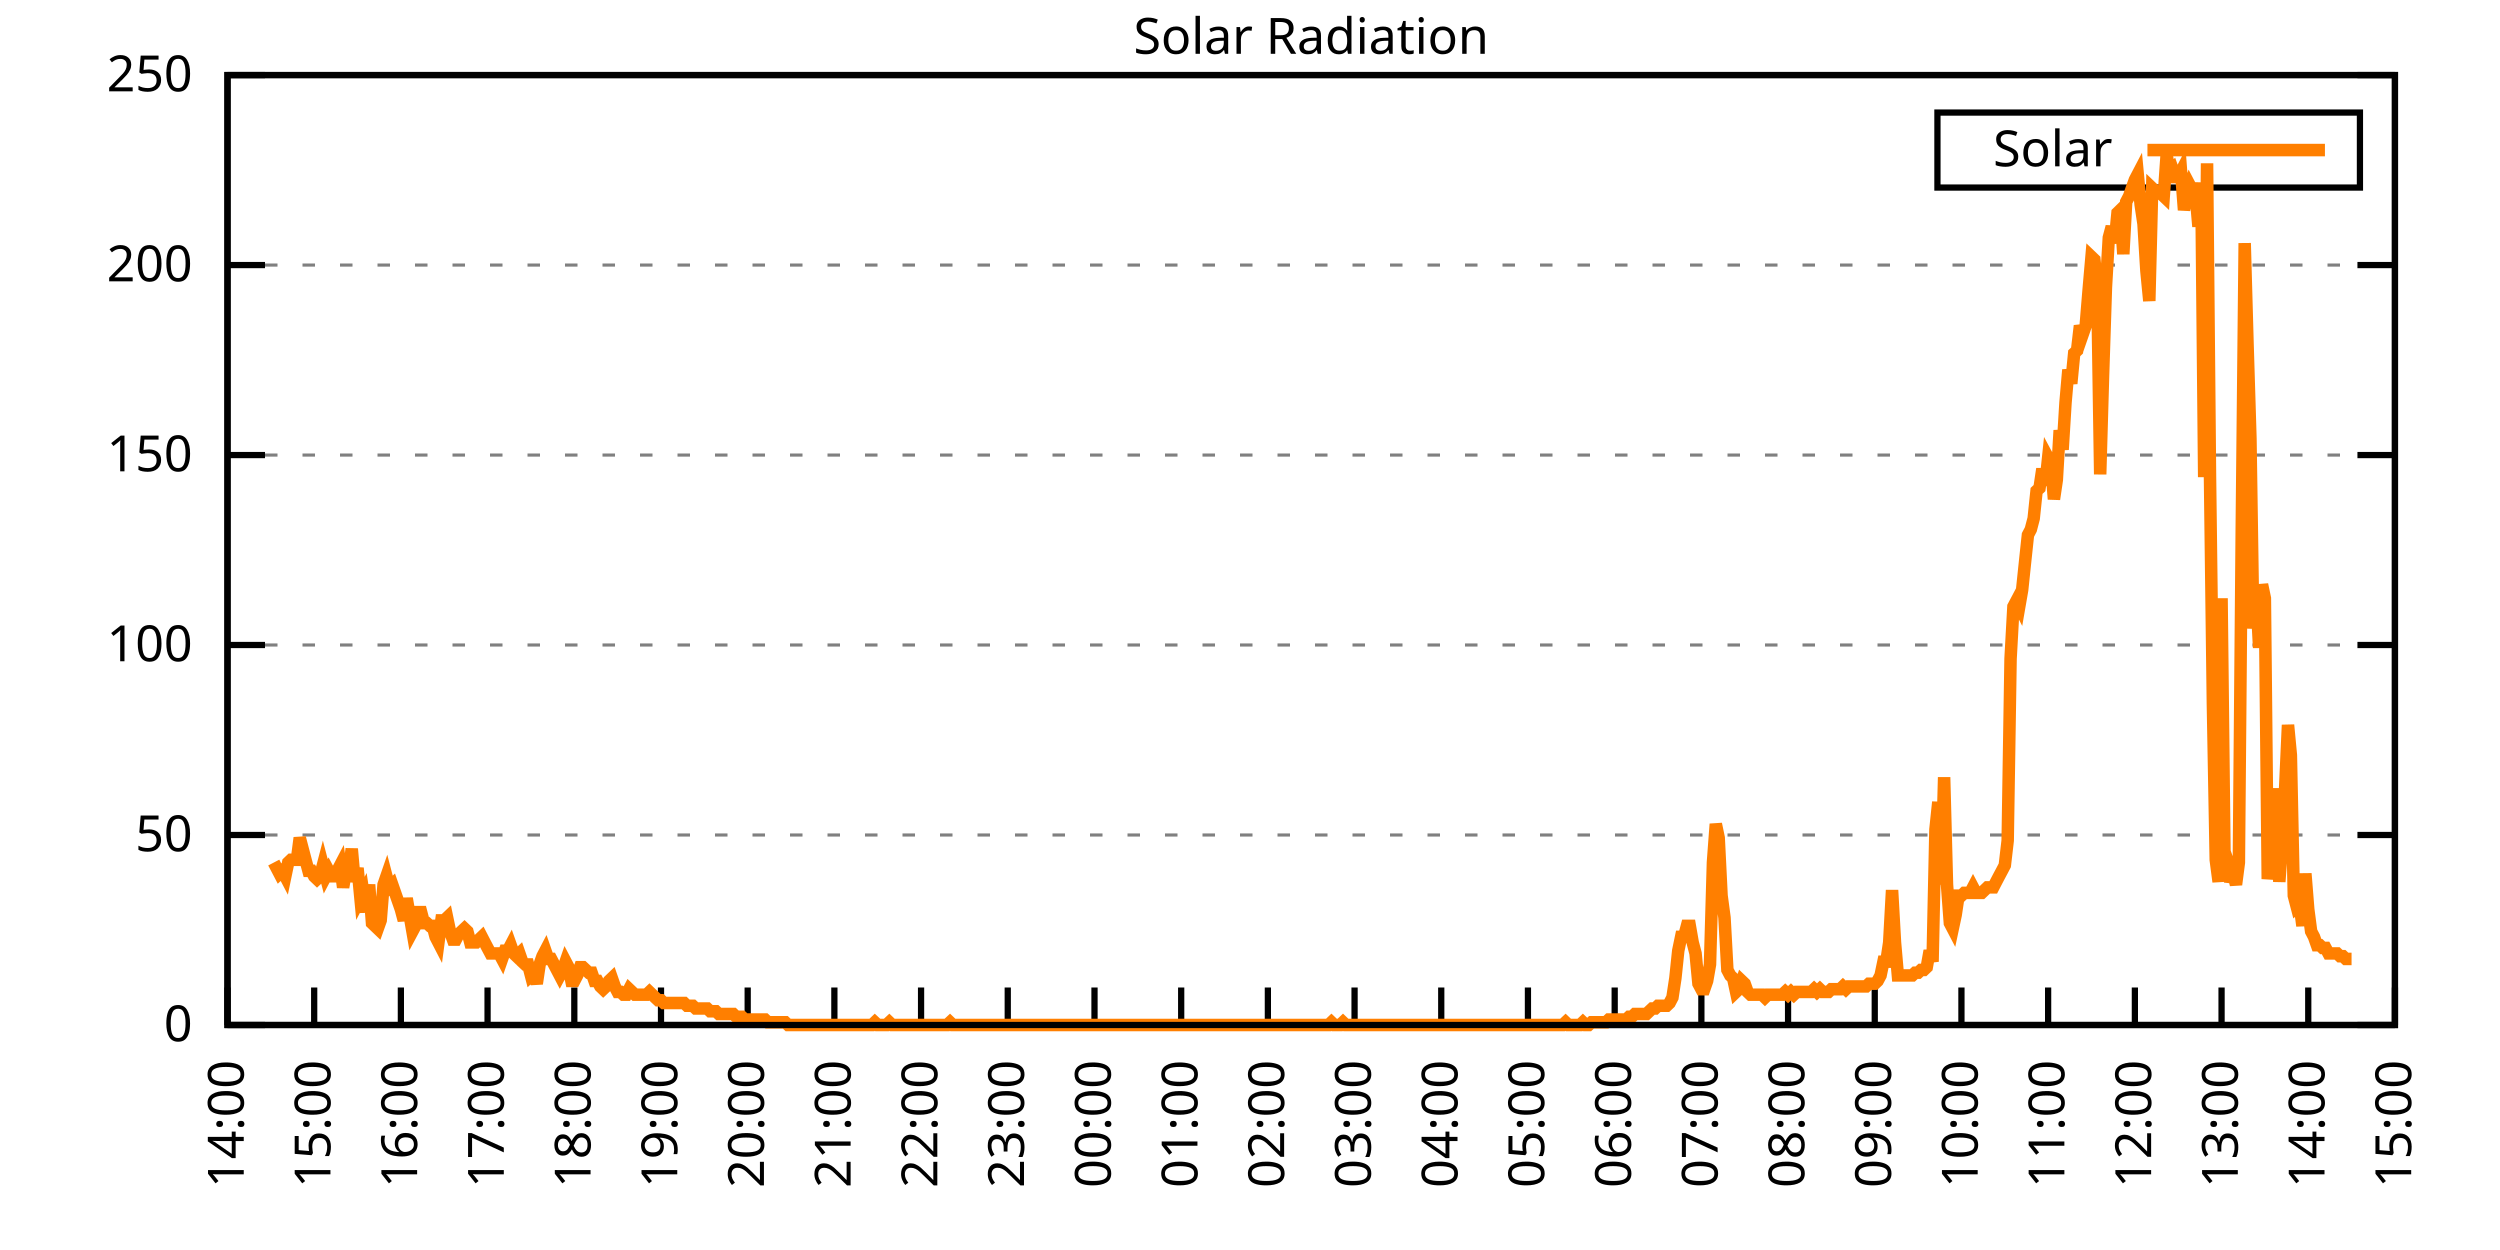
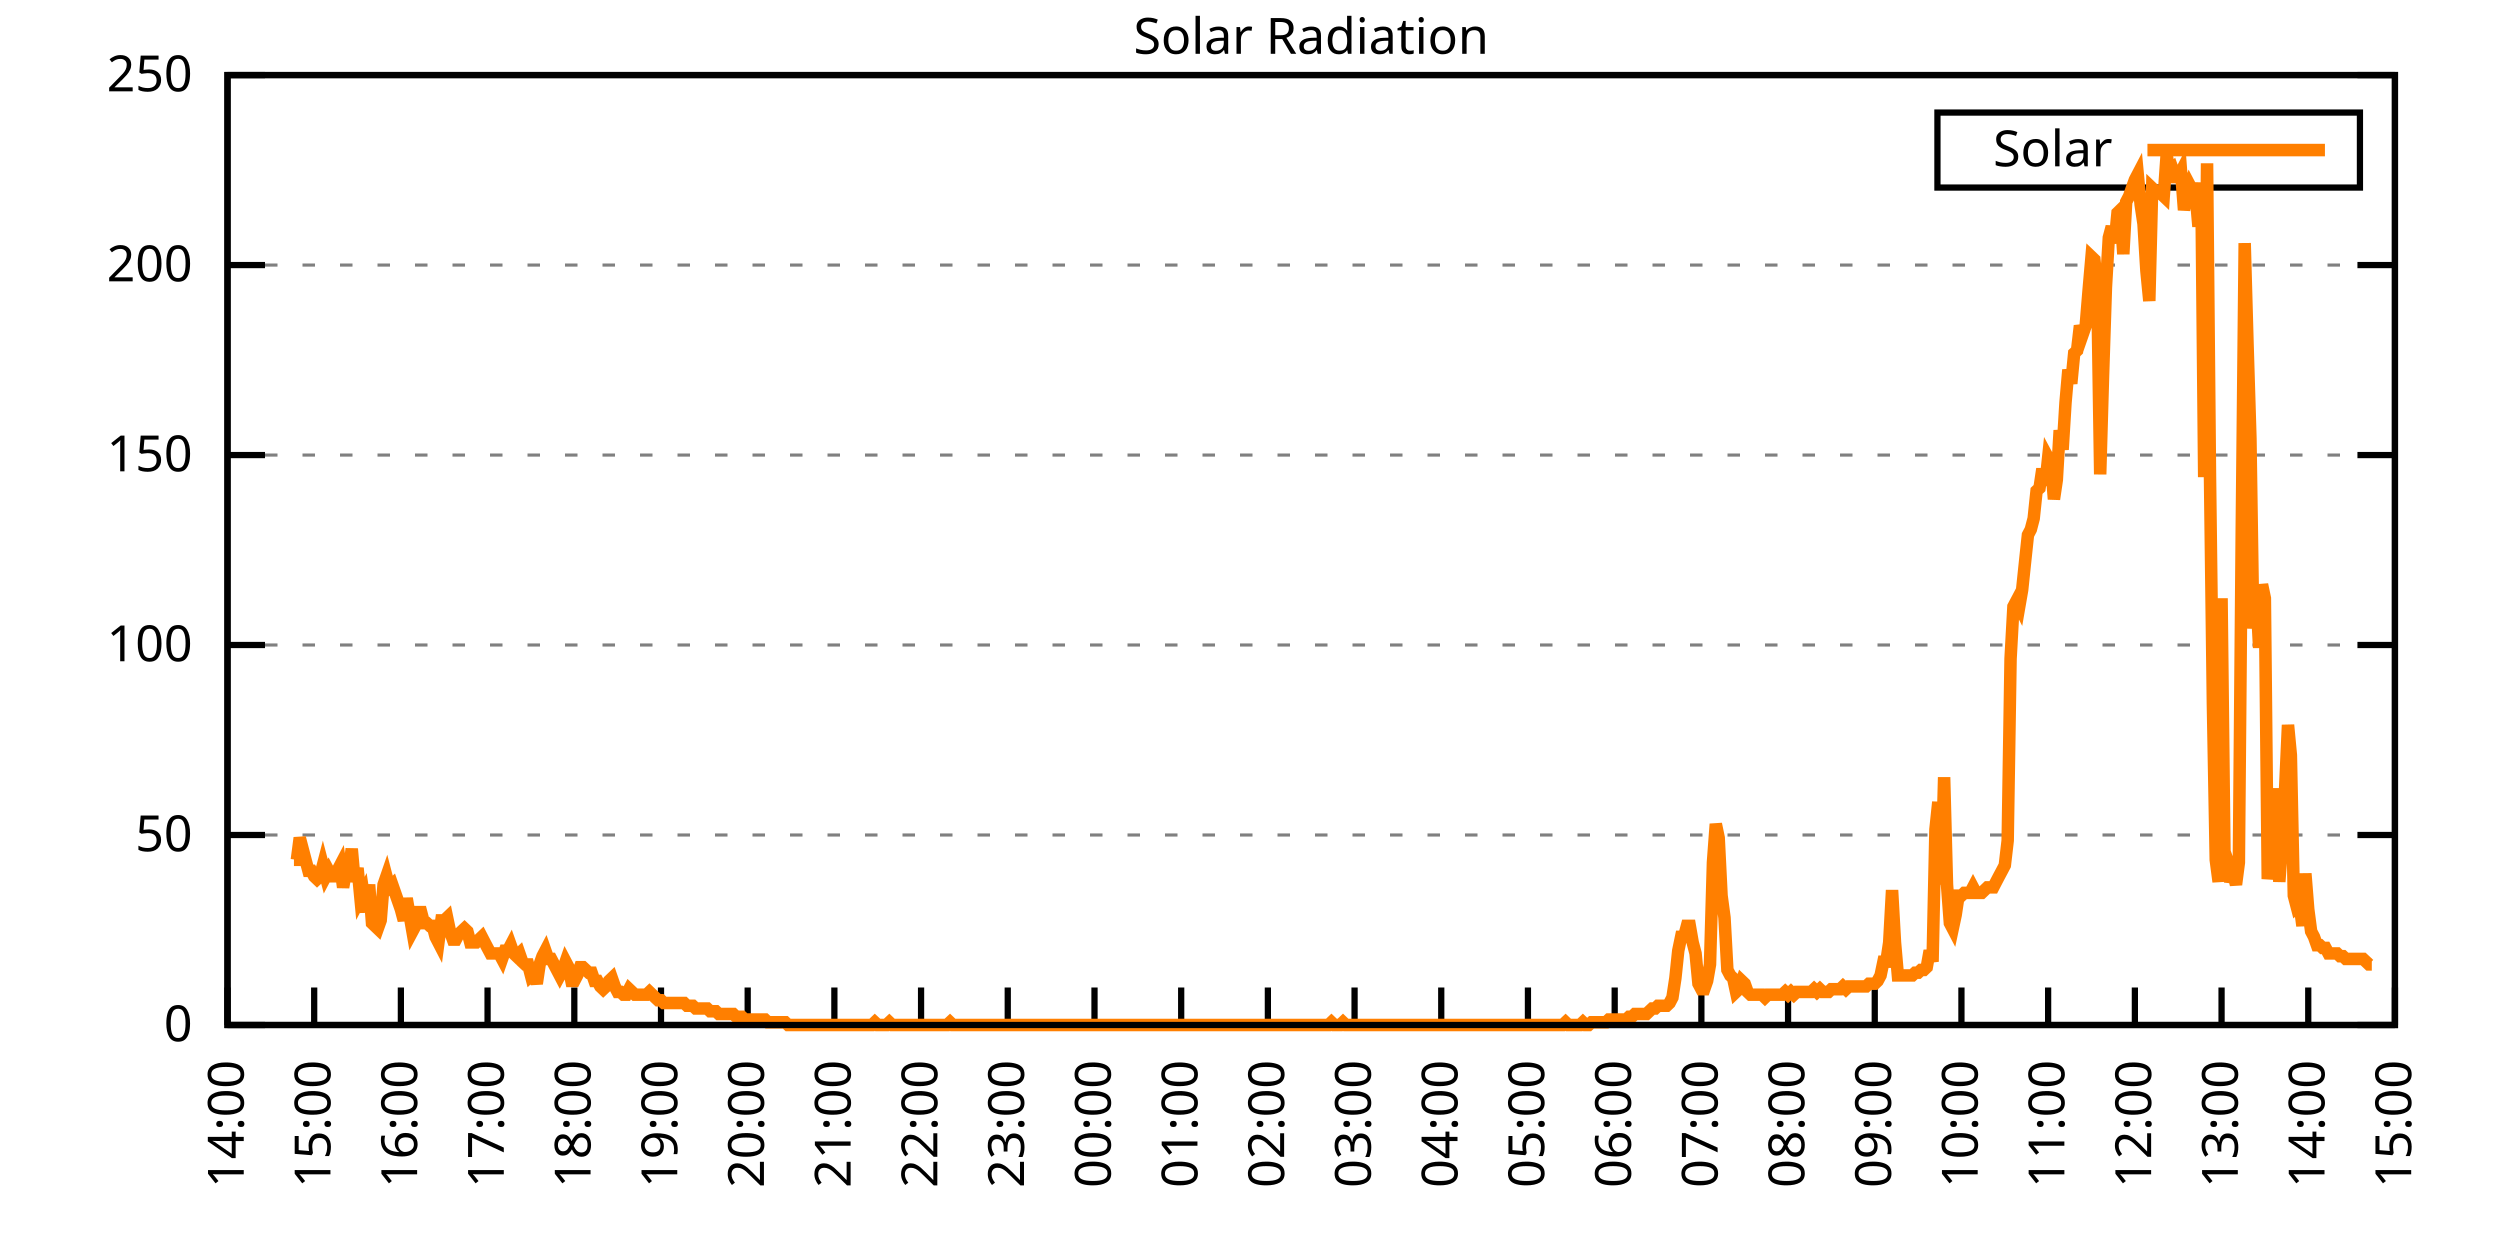
<svg xmlns="http://www.w3.org/2000/svg" xmlns:xlink="http://www.w3.org/1999/xlink" width="400" height="200" viewBox="0 0 400 200">
  <g id="gnuplot_canvas">
    <rect x="0" y="0" width="400" height="200" fill="none" />
    <defs>
      <circle id="gpDot" r="0.5" stroke-width="0.5" stroke="currentColor" />
      <path id="gpPt0" stroke-width="0.333" stroke="currentColor" d="M-1,0 h2 M0,-1 v2" />
      <path id="gpPt1" stroke-width="0.333" stroke="currentColor" d="M-1,-1 L1,1 M1,-1 L-1,1" />
      <path id="gpPt2" stroke-width="0.333" stroke="currentColor" d="M-1,0 L1,0 M0,-1 L0,1 M-1,-1 L1,1 M-1,1 L1,-1" />
      <rect id="gpPt3" stroke-width="0.333" stroke="currentColor" x="-1" y="-1" width="2" height="2" />
      <rect id="gpPt4" stroke-width="0.333" stroke="currentColor" fill="currentColor" x="-1" y="-1" width="2" height="2" />
      <circle id="gpPt5" stroke-width="0.333" stroke="currentColor" cx="0" cy="0" r="1" />
      <use xlink:href="#gpPt5" id="gpPt6" fill="currentColor" stroke="none" />
      <path id="gpPt7" stroke-width="0.333" stroke="currentColor" d="M0,-1.33 L-1.33,0.67 L1.33,0.67 z" />
      <use xlink:href="#gpPt7" id="gpPt8" fill="currentColor" stroke="none" />
      <use xlink:href="#gpPt7" id="gpPt9" stroke="currentColor" transform="rotate(180)" />
      <use xlink:href="#gpPt9" id="gpPt10" fill="currentColor" stroke="none" />
      <use xlink:href="#gpPt3" id="gpPt11" stroke="currentColor" transform="rotate(45)" />
      <use xlink:href="#gpPt11" id="gpPt12" fill="currentColor" stroke="none" />
      <path id="gpPt13" stroke-width="0.333" stroke="currentColor" d="M0,1.330 L1.265,0.411 L0.782,-1.067 L-0.782,-1.076 L-1.265,0.411 z" />
      <use xlink:href="#gpPt13" id="gpPt14" fill="currentColor" stroke="none" />
      <filter id="textbox" filterUnits="objectBoundingBox" x="0" y="0" height="1" width="1">
        <feFlood flood-color="white" flood-opacity="1" result="bgnd" />
        <feComposite in="SourceGraphic" in2="bgnd" operator="atop" />
      </filter>
      <filter id="greybox" filterUnits="objectBoundingBox" x="0" y="0" height="1" width="1">
        <feFlood flood-color="lightgrey" flood-opacity="1" result="grey" />
        <feComposite in="SourceGraphic" in2="grey" operator="atop" />
      </filter>
    </defs>
    <g fill="none" color="white" stroke="currentColor" stroke-width="1.00" stroke-linecap="butt" stroke-linejoin="miter">
</g>
    <g fill="none" color="black" stroke="currentColor" stroke-width="1.00" stroke-linecap="butt" stroke-linejoin="miter">
      <g stroke="none" shape-rendering="crispEdges">
        <polygon fill="rgb(255, 255, 255)" points="36.40,164.00 383.18,164.00 383.18,12.02 36.40,12.02 " />
      </g>
    </g>
    <g fill="none" color="black" stroke="currentColor" stroke-width="1.00" stroke-linecap="butt" stroke-linejoin="miter">
</g>
    <g fill="none" color="black" stroke="black" stroke-width="0.50" stroke-linecap="butt" stroke-linejoin="miter">
</g>
    <g fill="none" color="gray" stroke="currentColor" stroke-width="0.50" stroke-linecap="butt" stroke-linejoin="miter">
      <path stroke="gray" stroke-dasharray="2,4" class="gridline" d="M36.40,164.00 L383.19,164.00  " />
    </g>
    <g fill="none" color="gray" stroke="gray" stroke-width="1.00" stroke-linecap="butt" stroke-linejoin="miter">
</g>
    <g fill="none" color="black" stroke="currentColor" stroke-width="1.00" stroke-linecap="butt" stroke-linejoin="miter">
      <path stroke="black" d="M36.40,164.00 L42.40,164.00 M383.19,164.00 L377.19,164.00  " />
      <g transform="translate(30.80,166.60)" stroke="none" fill="black" font-family="Sans" font-size="8.00" text-anchor="end">
        <text>
          <tspan font-family="Sans"> 0</tspan>
        </text>
      </g>
    </g>
    <g fill="none" color="black" stroke="currentColor" stroke-width="1.00" stroke-linecap="butt" stroke-linejoin="miter">
</g>
    <g fill="none" color="black" stroke="black" stroke-width="0.50" stroke-linecap="butt" stroke-linejoin="miter">
</g>
    <g fill="none" color="gray" stroke="currentColor" stroke-width="0.50" stroke-linecap="butt" stroke-linejoin="miter">
      <path stroke="gray" stroke-dasharray="2,4" class="gridline" d="M36.40,133.60 L383.19,133.60  " />
    </g>
    <g fill="none" color="gray" stroke="gray" stroke-width="1.00" stroke-linecap="butt" stroke-linejoin="miter">
</g>
    <g fill="none" color="black" stroke="currentColor" stroke-width="1.00" stroke-linecap="butt" stroke-linejoin="miter">
      <path stroke="black" d="M36.40,133.60 L42.40,133.60 M383.19,133.60 L377.19,133.60  " />
      <g transform="translate(30.80,136.20)" stroke="none" fill="black" font-family="Sans" font-size="8.00" text-anchor="end">
        <text>
          <tspan font-family="Sans"> 50</tspan>
        </text>
      </g>
    </g>
    <g fill="none" color="black" stroke="currentColor" stroke-width="1.00" stroke-linecap="butt" stroke-linejoin="miter">
</g>
    <g fill="none" color="black" stroke="black" stroke-width="0.50" stroke-linecap="butt" stroke-linejoin="miter">
</g>
    <g fill="none" color="gray" stroke="currentColor" stroke-width="0.50" stroke-linecap="butt" stroke-linejoin="miter">
      <path stroke="gray" stroke-dasharray="2,4" class="gridline" d="M36.40,103.20 L383.19,103.20  " />
    </g>
    <g fill="none" color="gray" stroke="gray" stroke-width="1.00" stroke-linecap="butt" stroke-linejoin="miter">
</g>
    <g fill="none" color="black" stroke="currentColor" stroke-width="1.00" stroke-linecap="butt" stroke-linejoin="miter">
      <path stroke="black" d="M36.40,103.20 L42.40,103.20 M383.19,103.20 L377.19,103.20  " />
      <g transform="translate(30.80,105.80)" stroke="none" fill="black" font-family="Sans" font-size="8.00" text-anchor="end">
        <text>
          <tspan font-family="Sans"> 100</tspan>
        </text>
      </g>
    </g>
    <g fill="none" color="black" stroke="currentColor" stroke-width="1.00" stroke-linecap="butt" stroke-linejoin="miter">
</g>
    <g fill="none" color="black" stroke="black" stroke-width="0.50" stroke-linecap="butt" stroke-linejoin="miter">
</g>
    <g fill="none" color="gray" stroke="currentColor" stroke-width="0.50" stroke-linecap="butt" stroke-linejoin="miter">
      <path stroke="gray" stroke-dasharray="2,4" class="gridline" d="M36.40,72.81 L383.19,72.81  " />
    </g>
    <g fill="none" color="gray" stroke="gray" stroke-width="1.00" stroke-linecap="butt" stroke-linejoin="miter">
</g>
    <g fill="none" color="black" stroke="currentColor" stroke-width="1.00" stroke-linecap="butt" stroke-linejoin="miter">
      <path stroke="black" d="M36.40,72.81 L42.40,72.81 M383.19,72.81 L377.19,72.81  " />
      <g transform="translate(30.80,75.41)" stroke="none" fill="black" font-family="Sans" font-size="8.00" text-anchor="end">
        <text>
          <tspan font-family="Sans"> 150</tspan>
        </text>
      </g>
    </g>
    <g fill="none" color="black" stroke="currentColor" stroke-width="1.00" stroke-linecap="butt" stroke-linejoin="miter">
</g>
    <g fill="none" color="black" stroke="black" stroke-width="0.50" stroke-linecap="butt" stroke-linejoin="miter">
</g>
    <g fill="none" color="gray" stroke="currentColor" stroke-width="0.50" stroke-linecap="butt" stroke-linejoin="miter">
      <path stroke="gray" stroke-dasharray="2,4" class="gridline" d="M36.40,42.41 L383.19,42.41  " />
    </g>
    <g fill="none" color="gray" stroke="gray" stroke-width="1.00" stroke-linecap="butt" stroke-linejoin="miter">
</g>
    <g fill="none" color="black" stroke="currentColor" stroke-width="1.00" stroke-linecap="butt" stroke-linejoin="miter">
      <path stroke="black" d="M36.40,42.41 L42.40,42.41 M383.19,42.41 L377.19,42.41  " />
      <g transform="translate(30.80,45.01)" stroke="none" fill="black" font-family="Sans" font-size="8.00" text-anchor="end">
        <text>
          <tspan font-family="Sans"> 200</tspan>
        </text>
      </g>
    </g>
    <g fill="none" color="black" stroke="currentColor" stroke-width="1.00" stroke-linecap="butt" stroke-linejoin="miter">
</g>
    <g fill="none" color="black" stroke="black" stroke-width="0.50" stroke-linecap="butt" stroke-linejoin="miter">
</g>
    <g fill="none" color="gray" stroke="currentColor" stroke-width="0.50" stroke-linecap="butt" stroke-linejoin="miter">
      <path stroke="gray" stroke-dasharray="2,4" class="gridline" d="M36.40,12.01 L383.19,12.01  " />
    </g>
    <g fill="none" color="gray" stroke="gray" stroke-width="1.00" stroke-linecap="butt" stroke-linejoin="miter">
</g>
    <g fill="none" color="black" stroke="currentColor" stroke-width="1.00" stroke-linecap="butt" stroke-linejoin="miter">
      <path stroke="black" d="M36.40,12.01 L42.40,12.01 M383.19,12.01 L377.19,12.01  " />
      <g transform="translate(30.80,14.61)" stroke="none" fill="black" font-family="Sans" font-size="8.00" text-anchor="end">
        <text>
          <tspan font-family="Sans"> 250</tspan>
        </text>
      </g>
    </g>
    <g fill="none" color="black" stroke="currentColor" stroke-width="1.00" stroke-linecap="butt" stroke-linejoin="miter">
      <path stroke="black" d="M36.40,164.00 L36.40,158.00  " />
      <g transform="translate(39.00,169.60) rotate(270.00)" stroke="none" fill="black" font-family="Sans" font-size="8.00" text-anchor="end">
        <text>
          <tspan font-family="Sans">14:00</tspan>
        </text>
      </g>
    </g>
    <g fill="none" color="black" stroke="currentColor" stroke-width="1.00" stroke-linecap="butt" stroke-linejoin="miter">
      <path stroke="black" d="M50.27,164.00 L50.27,158.00  " />
      <g transform="translate(52.87,169.60) rotate(270.00)" stroke="none" fill="black" font-family="Sans" font-size="8.00" text-anchor="end">
        <text>
          <tspan font-family="Sans">15:00</tspan>
        </text>
      </g>
    </g>
    <g fill="none" color="black" stroke="currentColor" stroke-width="1.00" stroke-linecap="butt" stroke-linejoin="miter">
      <path stroke="black" d="M64.14,164.00 L64.14,158.00  " />
      <g transform="translate(66.74,169.60) rotate(270.00)" stroke="none" fill="black" font-family="Sans" font-size="8.00" text-anchor="end">
        <text>
          <tspan font-family="Sans">16:00</tspan>
        </text>
      </g>
    </g>
    <g fill="none" color="black" stroke="currentColor" stroke-width="1.00" stroke-linecap="butt" stroke-linejoin="miter">
      <path stroke="black" d="M78.01,164.00 L78.01,158.00  " />
      <g transform="translate(80.61,169.60) rotate(270.00)" stroke="none" fill="black" font-family="Sans" font-size="8.00" text-anchor="end">
        <text>
          <tspan font-family="Sans">17:00</tspan>
        </text>
      </g>
    </g>
    <g fill="none" color="black" stroke="currentColor" stroke-width="1.00" stroke-linecap="butt" stroke-linejoin="miter">
      <path stroke="black" d="M91.89,164.00 L91.89,158.00  " />
      <g transform="translate(94.49,169.60) rotate(270.00)" stroke="none" fill="black" font-family="Sans" font-size="8.00" text-anchor="end">
        <text>
          <tspan font-family="Sans">18:00</tspan>
        </text>
      </g>
    </g>
    <g fill="none" color="black" stroke="currentColor" stroke-width="1.00" stroke-linecap="butt" stroke-linejoin="miter">
      <path stroke="black" d="M105.76,164.00 L105.76,158.00  " />
      <g transform="translate(108.36,169.60) rotate(270.00)" stroke="none" fill="black" font-family="Sans" font-size="8.00" text-anchor="end">
        <text>
          <tspan font-family="Sans">19:00</tspan>
        </text>
      </g>
    </g>
    <g fill="none" color="black" stroke="currentColor" stroke-width="1.00" stroke-linecap="butt" stroke-linejoin="miter">
      <path stroke="black" d="M119.63,164.00 L119.63,158.00  " />
      <g transform="translate(122.23,169.60) rotate(270.00)" stroke="none" fill="black" font-family="Sans" font-size="8.00" text-anchor="end">
        <text>
          <tspan font-family="Sans">20:00</tspan>
        </text>
      </g>
    </g>
    <g fill="none" color="black" stroke="currentColor" stroke-width="1.00" stroke-linecap="butt" stroke-linejoin="miter">
      <path stroke="black" d="M133.50,164.00 L133.50,158.00  " />
      <g transform="translate(136.10,169.60) rotate(270.00)" stroke="none" fill="black" font-family="Sans" font-size="8.00" text-anchor="end">
        <text>
          <tspan font-family="Sans">21:00</tspan>
        </text>
      </g>
    </g>
    <g fill="none" color="black" stroke="currentColor" stroke-width="1.00" stroke-linecap="butt" stroke-linejoin="miter">
      <path stroke="black" d="M147.37,164.00 L147.37,158.00  " />
      <g transform="translate(149.97,169.60) rotate(270.00)" stroke="none" fill="black" font-family="Sans" font-size="8.00" text-anchor="end">
        <text>
          <tspan font-family="Sans">22:00</tspan>
        </text>
      </g>
    </g>
    <g fill="none" color="black" stroke="currentColor" stroke-width="1.00" stroke-linecap="butt" stroke-linejoin="miter">
      <path stroke="black" d="M161.24,164.00 L161.24,158.00  " />
      <g transform="translate(163.84,169.60) rotate(270.00)" stroke="none" fill="black" font-family="Sans" font-size="8.00" text-anchor="end">
        <text>
          <tspan font-family="Sans">23:00</tspan>
        </text>
      </g>
    </g>
    <g fill="none" color="black" stroke="currentColor" stroke-width="1.00" stroke-linecap="butt" stroke-linejoin="miter">
      <path stroke="black" d="M175.12,164.00 L175.12,158.00  " />
      <g transform="translate(177.72,169.60) rotate(270.00)" stroke="none" fill="black" font-family="Sans" font-size="8.00" text-anchor="end">
        <text>
          <tspan font-family="Sans">00:00</tspan>
        </text>
      </g>
    </g>
    <g fill="none" color="black" stroke="currentColor" stroke-width="1.00" stroke-linecap="butt" stroke-linejoin="miter">
      <path stroke="black" d="M188.99,164.00 L188.99,158.00  " />
      <g transform="translate(191.59,169.60) rotate(270.00)" stroke="none" fill="black" font-family="Sans" font-size="8.00" text-anchor="end">
        <text>
          <tspan font-family="Sans">01:00</tspan>
        </text>
      </g>
    </g>
    <g fill="none" color="black" stroke="currentColor" stroke-width="1.00" stroke-linecap="butt" stroke-linejoin="miter">
      <path stroke="black" d="M202.86,164.00 L202.86,158.00  " />
      <g transform="translate(205.46,169.60) rotate(270.00)" stroke="none" fill="black" font-family="Sans" font-size="8.00" text-anchor="end">
        <text>
          <tspan font-family="Sans">02:00</tspan>
        </text>
      </g>
    </g>
    <g fill="none" color="black" stroke="currentColor" stroke-width="1.00" stroke-linecap="butt" stroke-linejoin="miter">
      <path stroke="black" d="M216.73,164.00 L216.73,158.00  " />
      <g transform="translate(219.33,169.60) rotate(270.00)" stroke="none" fill="black" font-family="Sans" font-size="8.00" text-anchor="end">
        <text>
          <tspan font-family="Sans">03:00</tspan>
        </text>
      </g>
    </g>
    <g fill="none" color="black" stroke="currentColor" stroke-width="1.00" stroke-linecap="butt" stroke-linejoin="miter">
      <path stroke="black" d="M230.60,164.00 L230.60,158.00  " />
      <g transform="translate(233.20,169.60) rotate(270.00)" stroke="none" fill="black" font-family="Sans" font-size="8.00" text-anchor="end">
        <text>
          <tspan font-family="Sans">04:00</tspan>
        </text>
      </g>
    </g>
    <g fill="none" color="black" stroke="currentColor" stroke-width="1.00" stroke-linecap="butt" stroke-linejoin="miter">
      <path stroke="black" d="M244.47,164.00 L244.47,158.00  " />
      <g transform="translate(247.07,169.60) rotate(270.00)" stroke="none" fill="black" font-family="Sans" font-size="8.00" text-anchor="end">
        <text>
          <tspan font-family="Sans">05:00</tspan>
        </text>
      </g>
    </g>
    <g fill="none" color="black" stroke="currentColor" stroke-width="1.00" stroke-linecap="butt" stroke-linejoin="miter">
      <path stroke="black" d="M258.35,164.00 L258.35,158.00  " />
      <g transform="translate(260.95,169.60) rotate(270.00)" stroke="none" fill="black" font-family="Sans" font-size="8.00" text-anchor="end">
        <text>
          <tspan font-family="Sans">06:00</tspan>
        </text>
      </g>
    </g>
    <g fill="none" color="black" stroke="currentColor" stroke-width="1.00" stroke-linecap="butt" stroke-linejoin="miter">
      <path stroke="black" d="M272.22,164.00 L272.22,158.00  " />
      <g transform="translate(274.82,169.60) rotate(270.00)" stroke="none" fill="black" font-family="Sans" font-size="8.00" text-anchor="end">
        <text>
          <tspan font-family="Sans">07:00</tspan>
        </text>
      </g>
    </g>
    <g fill="none" color="black" stroke="currentColor" stroke-width="1.00" stroke-linecap="butt" stroke-linejoin="miter">
      <path stroke="black" d="M286.09,164.00 L286.09,158.00  " />
      <g transform="translate(288.69,169.60) rotate(270.00)" stroke="none" fill="black" font-family="Sans" font-size="8.00" text-anchor="end">
        <text>
          <tspan font-family="Sans">08:00</tspan>
        </text>
      </g>
    </g>
    <g fill="none" color="black" stroke="currentColor" stroke-width="1.00" stroke-linecap="butt" stroke-linejoin="miter">
      <path stroke="black" d="M299.96,164.00 L299.96,158.00  " />
      <g transform="translate(302.56,169.60) rotate(270.00)" stroke="none" fill="black" font-family="Sans" font-size="8.00" text-anchor="end">
        <text>
          <tspan font-family="Sans">09:00</tspan>
        </text>
      </g>
    </g>
    <g fill="none" color="black" stroke="currentColor" stroke-width="1.00" stroke-linecap="butt" stroke-linejoin="miter">
      <path stroke="black" d="M313.83,164.00 L313.83,158.00  " />
      <g transform="translate(316.43,169.60) rotate(270.00)" stroke="none" fill="black" font-family="Sans" font-size="8.00" text-anchor="end">
        <text>
          <tspan font-family="Sans">10:00</tspan>
        </text>
      </g>
    </g>
    <g fill="none" color="black" stroke="currentColor" stroke-width="1.00" stroke-linecap="butt" stroke-linejoin="miter">
      <path stroke="black" d="M327.70,164.00 L327.70,158.00  " />
      <g transform="translate(330.30,169.60) rotate(270.00)" stroke="none" fill="black" font-family="Sans" font-size="8.00" text-anchor="end">
        <text>
          <tspan font-family="Sans">11:00</tspan>
        </text>
      </g>
    </g>
    <g fill="none" color="black" stroke="currentColor" stroke-width="1.00" stroke-linecap="butt" stroke-linejoin="miter">
      <path stroke="black" d="M341.58,164.00 L341.58,158.00  " />
      <g transform="translate(344.18,169.60) rotate(270.00)" stroke="none" fill="black" font-family="Sans" font-size="8.00" text-anchor="end">
        <text>
          <tspan font-family="Sans">12:00</tspan>
        </text>
      </g>
    </g>
    <g fill="none" color="black" stroke="currentColor" stroke-width="1.00" stroke-linecap="butt" stroke-linejoin="miter">
      <path stroke="black" d="M355.45,164.00 L355.45,158.00  " />
      <g transform="translate(358.05,169.60) rotate(270.00)" stroke="none" fill="black" font-family="Sans" font-size="8.00" text-anchor="end">
        <text>
          <tspan font-family="Sans">13:00</tspan>
        </text>
      </g>
    </g>
    <g fill="none" color="black" stroke="currentColor" stroke-width="1.00" stroke-linecap="butt" stroke-linejoin="miter">
      <path stroke="black" d="M369.32,164.00 L369.32,158.00  " />
      <g transform="translate(371.92,169.60) rotate(270.00)" stroke="none" fill="black" font-family="Sans" font-size="8.00" text-anchor="end">
        <text>
          <tspan font-family="Sans">14:00</tspan>
        </text>
      </g>
    </g>
    <g fill="none" color="black" stroke="currentColor" stroke-width="1.00" stroke-linecap="butt" stroke-linejoin="miter">
      <path stroke="black" d="M383.19,164.00 L383.19,158.00  " />
      <g transform="translate(385.79,169.60) rotate(270.00)" stroke="none" fill="black" font-family="Sans" font-size="8.00" text-anchor="end">
        <text>
          <tspan font-family="Sans">15:00</tspan>
        </text>
      </g>
    </g>
    <g fill="none" color="black" stroke="currentColor" stroke-width="1.00" stroke-linecap="butt" stroke-linejoin="miter">
</g>
    <g fill="none" color="black" stroke="currentColor" stroke-width="1.00" stroke-linecap="butt" stroke-linejoin="miter">
      <path stroke="black" d="M36.40,12.01 L36.40,164.00 L383.19,164.00 L383.19,12.01 L36.40,12.01 Z  " />
    </g>
    <g fill="none" color="black" stroke="currentColor" stroke-width="1.00" stroke-linecap="butt" stroke-linejoin="miter">
</g>
    <g fill="none" color="black" stroke="currentColor" stroke-width="1.00" stroke-linecap="butt" stroke-linejoin="miter">
      <path stroke="black" d="M309.99,30.01 L309.99,18.01 L377.59,18.01 L377.59,30.01 L309.99,30.01 Z  " />
    </g>
    <g id="Solar_Radiation_plot_1">
      <g fill="none" color="white" stroke="black" stroke-width="2.00" stroke-linecap="butt" stroke-linejoin="miter">
</g>
      <g fill="none" color="black" stroke="currentColor" stroke-width="2.00" stroke-linecap="butt" stroke-linejoin="miter">
        <g transform="translate(337.99,26.61)" stroke="none" fill="black" font-family="Sans" font-size="8.00" text-anchor="end">
          <text>
            <tspan font-family="Sans">Solar</tspan>
          </text>
        </g>
      </g>
      <g fill="none" color="black" stroke="currentColor" stroke-width="2.00" stroke-linecap="butt" stroke-linejoin="miter">
-         <path stroke="rgb(255, 127,   0)" d="M343.59,24.01 L371.99,24.01 M43.80,138.01 L44.26,138.89 L44.72,139.77 L45.19,139.33 L45.65,140.21 L46.11,138.01   L46.57,137.57 L47.03,137.57 L47.50,137.57 L47.96,134.05 L48.42,135.81 L48.88,137.57 L49.35,139.33 L49.81,139.33   L50.27,140.21 L50.73,140.65 L51.20,140.21 L51.66,138.45 L52.12,140.21 L52.58,139.33 L53.05,140.21 L53.51,140.21   L53.97,139.33 L54.43,138.45 L54.90,141.98 L55.36,139.33 L55.82,139.33 L56.28,135.81 L56.75,141.09 L57.21,138.89   L57.67,143.74 L58.13,142.86 L58.59,145.94 L59.06,141.54 L59.52,147.70 L59.98,148.14 L60.44,148.58 L60.91,147.26   L61.37,141.54 L61.83,140.21 L62.29,141.98 L62.76,141.54 L63.22,142.86 L63.68,144.18 L64.14,145.50 L64.61,147.26   L65.07,143.74 L65.53,146.38 L65.99,149.02 L66.46,148.14 L66.92,145.94 L67.38,145.94 L67.84,147.70 L68.30,147.70   L68.77,148.14 L69.23,148.14 L69.69,149.90 L70.15,150.79 L70.62,147.26 L71.08,147.26 L71.54,146.82 L72.00,149.02   L72.47,150.34 L72.93,150.34 L73.39,149.46 L73.85,149.02 L74.32,148.58 L74.78,149.02 L75.24,150.79 L75.70,150.79   L76.17,150.79 L76.63,150.34 L77.09,149.90 L77.55,150.79 L78.01,151.67 L78.48,152.55 L78.94,152.55 L79.40,152.55   L79.86,152.55 L80.33,153.43 L80.79,152.11 L81.25,152.11 L81.71,151.23 L82.18,152.55 L82.64,152.99 L83.10,152.55   L83.56,153.87 L84.03,154.31 L84.49,154.31 L84.95,156.07 L85.41,155.63 L85.88,157.39 L86.34,154.31 L86.80,152.99   L87.26,152.11 L87.72,153.43 L88.19,153.43 L88.65,154.31 L89.11,155.19 L89.57,156.07 L90.04,155.19 L90.50,153.87   L90.96,154.75 L91.42,156.95 L91.89,156.95 L92.35,156.07 L92.81,154.75 L93.27,154.75 L93.74,155.19 L94.20,155.63   L94.66,155.63 L95.12,156.95 L95.59,156.95 L96.05,157.83 L96.51,158.27 L96.97,157.83 L97.44,156.95 L97.90,156.51   L98.36,157.83 L98.82,158.71 L99.28,158.71 L99.75,159.15 L100.21,159.15 L100.67,158.27 L101.13,158.71 L101.60,159.15   L102.06,159.15 L102.52,159.15 L102.98,159.15 L103.45,159.15 L103.91,158.71 L104.37,159.15 L104.83,159.60 L105.30,160.04   L105.76,160.04 L106.22,160.48 L106.68,160.48 L107.15,160.48 L107.61,160.48 L108.07,160.48 L108.53,160.48 L108.99,160.48   L109.46,160.48 L109.92,160.92 L110.38,160.92 L110.84,160.92 L111.31,161.36 L111.77,161.36 L112.23,161.36 L112.69,161.36   L113.16,161.36 L113.62,161.80 L114.08,161.80 L114.54,161.80 L115.01,162.24 L115.47,162.24 L115.93,162.24 L116.39,162.24   L116.86,162.24 L117.32,162.24 L117.78,162.68 L118.24,162.68 L118.70,162.68 L119.17,163.12 L119.63,163.12 L120.09,163.12   L120.55,163.12 L121.02,163.12 L121.48,163.12 L121.94,163.12 L122.40,163.12 L122.87,163.56 L123.33,163.56 L123.79,163.56   L124.25,163.56 L124.72,163.56 L125.18,163.56 L125.64,163.56 L126.10,164.00 L126.57,164.00 L127.03,164.00 L127.49,164.00   L127.95,164.00 L128.41,164.00 L128.88,164.00 L129.34,164.00 L129.80,164.00 L130.26,164.00 L130.73,164.00 L131.19,164.00   L131.65,164.00 L132.11,164.00 L132.58,164.00 L133.04,164.00 L133.50,164.00 L133.96,164.00 L134.43,164.00 L134.89,164.00   L135.35,164.00 L135.81,164.00 L136.28,164.00 L136.74,164.00 L137.20,164.00 L137.66,164.00 L138.13,164.00 L138.59,164.00   L139.05,164.00 L139.51,164.00 L139.97,163.56 L140.44,164.00 L140.90,164.00 L141.36,164.00 L141.82,164.00 L142.29,163.56   L142.75,164.00 L143.21,164.00 L143.67,164.00 L144.14,164.00 L144.60,164.00 L145.06,164.00 L145.52,164.00 L145.99,164.00   L146.45,164.00 L146.91,164.00 L147.37,164.00 L147.84,164.00 L148.30,164.00 L148.76,164.00 L149.22,164.00 L149.68,164.00   L150.15,164.00 L150.61,164.00 L151.07,164.00 L151.53,164.00 L152.00,163.56 L152.46,164.00 L152.92,164.00 L153.38,164.00   L153.85,164.00 L154.31,164.00 L154.77,164.00 L155.23,164.00 L155.70,164.00 L156.16,164.00 L156.62,164.00 L157.08,164.00   L157.55,164.00 L158.01,164.00 L158.47,164.00 L158.93,164.00 L159.39,164.00 L159.86,164.00 L160.32,164.00 L160.78,164.00   L161.24,164.00 L161.71,164.00 L162.17,164.00 L162.63,164.00 L163.09,164.00 L163.56,164.00 L164.02,164.00 L164.48,164.00   L164.94,164.00 L165.41,164.00 L165.87,164.00 L166.33,164.00 L166.79,164.00 L167.26,164.00 L167.72,164.00 L168.18,164.00   L168.64,164.00 L169.10,164.00 L169.57,164.00 L170.03,164.00 L170.49,164.00 L170.95,164.00 L171.42,164.00 L171.88,164.00   L172.34,164.00 L172.80,164.00 L173.27,164.00 L173.73,164.00 L174.19,164.00 L174.65,164.00 L175.12,164.00 L175.58,164.00   L176.04,164.00 L176.50,164.00 L176.97,164.00 L177.43,164.00 L177.89,164.00 L178.35,164.00 L178.82,164.00 L179.28,164.00   L179.74,164.00 L180.20,164.00 L180.66,164.00 L181.13,164.00 L181.59,164.00 L182.05,164.00 L182.51,164.00 L182.98,164.00   L183.44,164.00 L183.90,164.00 L184.36,164.00 L184.83,164.00 L185.29,164.00 L185.75,164.00 L186.21,164.00 L186.68,164.00   L187.14,164.00 L187.60,164.00 L188.06,164.00 L188.53,164.00 L188.99,164.00 L189.45,164.00 L189.91,164.00 L190.37,164.00   L190.84,164.00 L191.30,164.00 L191.76,164.00 L192.22,164.00 L192.69,164.00 L193.15,164.00 L193.61,164.00 L194.07,164.00   L194.54,164.00 L195.00,164.00 L195.46,164.00 L195.92,164.00 L196.39,164.00 L196.85,164.00 L197.31,164.00 L197.77,164.00   L198.24,164.00 L198.70,164.00 L199.16,164.00 L199.62,164.00 L200.08,164.00 L200.55,164.00 L201.01,164.00 L201.47,164.00   L201.93,164.00 L202.40,164.00 L202.86,164.00 L203.32,164.00 L203.78,164.00 L204.25,164.00 L204.71,164.00 L205.17,164.00   L205.63,164.00 L206.10,164.00 L206.56,164.00 L207.02,164.00 L207.48,164.00 L207.95,164.00 L208.41,164.00 L208.87,164.00   L209.33,164.00 L209.80,164.00 L210.26,164.00 L210.72,164.00 L211.18,164.00 L211.64,164.00 L212.11,164.00 L212.57,164.00   L213.03,163.56 L213.49,164.00 L213.96,164.00 L214.42,164.00 L214.88,163.56 L215.34,164.00 L215.81,164.00 L216.27,164.00   L216.73,164.00 L217.19,164.00 L217.66,164.00 L218.12,164.00 L218.58,164.00 L219.04,164.00 L219.51,164.00 L219.97,164.00   L220.43,164.00 L220.89,164.00 L221.35,164.00 L221.82,164.00 L222.28,164.00 L222.74,164.00 L223.20,164.00 L223.67,164.00   L224.13,164.00 L224.59,164.00 L225.05,164.00 L225.52,164.00 L225.98,164.00 L226.44,164.00 L226.90,164.00 L227.37,164.00   L227.83,164.00 L228.29,164.00 L228.75,164.00 L229.22,164.00 L229.68,164.00 L230.14,164.00 L230.60,164.00 L231.06,164.00   L231.53,164.00 L231.99,164.00 L232.45,164.00 L232.91,164.00 L233.38,164.00 L233.84,164.00 L234.30,164.00 L234.76,164.00   L235.23,164.00 L235.69,164.00 L236.15,164.00 L236.61,164.00 L237.08,164.00 L237.54,164.00 L238.00,164.00 L238.46,164.00   L238.93,164.00 L239.39,164.00 L239.85,164.00 L240.31,164.00 L240.77,164.00 L241.24,164.00 L241.70,164.00 L242.16,164.00   L242.62,164.00 L243.09,164.00 L243.55,164.00 L244.01,164.00 L244.47,164.00 L244.94,164.00 L245.40,164.00 L245.86,164.00   L246.32,164.00 L246.79,164.00 L247.25,164.00 L247.71,164.00 L248.17,164.00 L248.64,164.00 L249.10,164.00 L249.56,164.00   L250.02,164.00 L250.49,163.56 L250.95,164.00 L251.41,164.00 L251.87,164.00 L252.33,164.00 L252.80,164.00 L253.26,163.56   L253.72,164.00 L254.18,164.00 L254.65,163.56 L255.11,163.56 L255.57,163.56 L256.03,163.56 L256.50,163.56 L256.96,163.56   L257.42,163.12 L257.88,163.12 L258.35,163.12 L258.81,163.12 L259.27,163.12 L259.73,163.12 L260.20,163.12 L260.66,162.68   L261.12,162.68 L261.58,162.24 L262.04,162.24 L262.51,162.24 L262.97,162.24 L263.43,162.24 L263.89,161.80 L264.36,161.36   L264.82,161.36 L265.28,160.92 L265.74,160.92 L266.21,160.92 L266.67,160.92 L267.13,160.48 L267.59,159.60 L268.06,156.51   L268.52,152.11 L268.98,149.90 L269.44,149.90 L269.91,148.14 L270.37,148.14 L270.83,150.79 L271.29,152.55 L271.75,157.39   L272.22,158.27 L272.68,158.27 L273.14,156.95 L273.60,154.31 L274.07,138.01 L274.53,131.84 L274.99,134.05 L275.45,143.30   L275.92,146.82 L276.38,155.19 L276.84,156.07 L277.30,156.51 L277.77,158.71 L278.23,158.27 L278.69,156.95 L279.15,157.39   L279.62,158.71 L280.08,159.15 L280.54,159.15 L281.00,159.15 L281.46,159.15 L281.93,159.15 L282.39,159.60 L282.85,159.15   L283.31,159.15 L283.78,159.15 L284.24,159.15 L284.70,159.15 L285.16,159.15 L285.63,158.71 L286.09,159.15 L286.55,158.71   L287.01,159.15 L287.48,158.71 L287.94,158.71 L288.40,158.71 L288.86,158.71 L289.33,158.71 L289.79,158.71 L290.25,158.27   L290.71,158.71 L291.18,158.27 L291.64,158.71 L292.10,158.71 L292.56,158.71 L293.02,158.27 L293.49,158.27 L293.95,158.27   L294.41,158.27 L294.87,157.83 L295.34,158.27 L295.80,157.83 L296.26,157.83 L296.72,157.83 L297.19,157.83 L297.65,157.83   L298.11,157.83 L298.57,157.83 L299.04,157.39 L299.50,157.39 L299.96,157.39 L300.42,156.95 L300.89,156.07 L301.35,153.87   L301.81,153.87 L302.27,150.79 L302.73,142.42 L303.20,150.79 L303.66,156.07 L304.12,156.07 L304.58,156.07 L305.05,156.07   L305.51,156.07 L305.97,156.07 L306.43,155.63 L306.90,155.63 L307.36,155.19 L307.82,155.19 L308.28,154.75 L308.75,152.11   L309.21,153.87 L309.67,132.73 L310.13,128.32 L310.60,141.54 L311.06,124.36 L311.52,141.54 L311.98,147.70 L312.44,148.58   L312.91,146.38 L313.37,143.30 L313.83,143.30 L314.29,142.86 L314.76,142.86 L315.22,142.86 L315.68,141.98 L316.14,142.86   L316.61,142.86 L317.07,142.86 L317.53,142.42 L317.99,141.98 L318.46,141.98 L318.92,141.98 L319.38,141.09 L319.84,140.21   L320.31,139.33 L320.77,138.45 L321.23,134.49 L321.69,105.41 L322.15,97.05 L322.62,96.16 L323.08,97.05 L323.54,94.40   L324.00,90.00 L324.47,85.59 L324.93,84.71 L325.39,82.95 L325.85,78.54 L326.32,78.10 L326.78,75.02 L327.24,77.66   L327.70,73.26 L328.17,74.14 L328.63,79.87 L329.09,76.78 L329.55,68.85 L330.02,71.94 L330.48,64.45 L330.94,59.16   L331.40,61.37 L331.87,56.52 L332.33,56.08 L332.79,52.12 L333.25,53.44 L333.71,52.12 L334.18,46.39 L334.64,41.10   L335.10,41.54 L335.56,45.95 L336.03,75.90 L336.49,60.04 L336.95,45.95 L337.41,38.02 L337.88,36.26 L338.34,38.90   L338.80,34.06 L339.26,33.61 L339.73,40.66 L340.19,32.29 L340.65,31.41 L341.11,30.09 L341.58,28.77 L342.04,27.89   L342.50,32.73 L342.96,35.82 L343.42,43.31 L343.89,48.15 L344.35,30.09 L344.81,30.53 L345.27,30.97 L345.74,30.97   L346.20,31.41 L346.66,24.81 L347.12,27.45 L347.59,27.01 L348.05,28.33 L348.51,28.33 L348.97,27.45 L349.44,33.61   L349.90,30.97 L350.36,29.65 L350.82,30.53 L351.29,30.97 L351.75,36.26 L352.21,29.21 L352.67,76.34 L353.13,26.13   L353.60,76.34 L354.06,112.46 L354.52,137.57 L354.98,141.09 L355.45,95.72 L355.91,136.25 L356.37,137.57 L356.83,141.09   L357.30,139.77 L357.76,141.54 L358.22,138.01 L358.68,84.71 L359.15,38.90 L359.61,55.20 L360.07,70.18 L360.53,100.57   L361.00,94.84 L361.46,103.65 L361.92,93.52 L362.38,95.72 L362.84,140.65 L363.31,137.13 L363.77,139.33 L364.23,126.12   L364.69,141.09 L365.16,134.49 L365.62,126.12 L366.08,115.99 L366.54,120.83 L367.01,143.30 L367.47,145.06 L367.93,144.62   L368.39,148.14 L368.86,139.77 L369.32,145.50 L369.78,149.02 L370.24,149.90 L370.71,151.23 L371.17,151.23 L371.63,151.67   L372.09,151.67 L372.56,152.55 L373.02,152.55 L373.48,152.55 L373.94,152.55 L374.40,152.99 L374.87,152.99 L375.33,153.43   L375.79,153.43 L376.25,153.43  " />
+         <path stroke="rgb(255, 127,   0)" d="M343.59,24.01 L371.99,24.01 M47.03,137.57 L47.50,137.57 L47.96,134.05 L48.42,135.81 L48.88,137.57 L49.35,139.33   L49.81,139.33 L50.27,140.21 L50.73,140.65 L51.20,140.21 L51.66,138.45 L52.12,140.21 L52.58,139.33 L53.05,140.21   L53.51,140.21 L53.97,139.33 L54.43,138.45 L54.90,141.98 L55.36,139.33 L55.82,139.33 L56.28,135.81 L56.75,141.09   L57.21,138.89 L57.67,143.74 L58.13,142.86 L58.59,145.94 L59.06,141.54 L59.52,147.70 L59.98,148.14 L60.44,148.58   L60.91,147.26 L61.37,141.54 L61.83,140.21 L62.29,141.98 L62.76,141.54 L63.22,142.86 L63.68,144.18 L64.14,145.50   L64.61,147.26 L65.07,143.74 L65.53,146.38 L65.99,149.02 L66.46,148.14 L66.92,145.94 L67.38,145.94 L67.84,147.70   L68.30,147.70 L68.77,148.14 L69.23,148.14 L69.69,149.90 L70.15,150.79 L70.62,147.26 L71.08,147.26 L71.54,146.82   L72.00,149.02 L72.47,150.34 L72.93,150.34 L73.39,149.46 L73.85,149.02 L74.32,148.58 L74.78,149.02 L75.24,150.79   L75.70,150.79 L76.17,150.79 L76.63,150.34 L77.09,149.90 L77.55,150.79 L78.01,151.67 L78.48,152.55 L78.94,152.55   L79.40,152.55 L79.86,152.55 L80.33,153.43 L80.79,152.11 L81.25,152.11 L81.71,151.23 L82.18,152.55 L82.64,152.99   L83.10,152.55 L83.56,153.87 L84.03,154.31 L84.49,154.31 L84.95,156.07 L85.41,155.63 L85.88,157.39 L86.34,154.31   L86.80,152.99 L87.26,152.11 L87.72,153.43 L88.19,153.43 L88.65,154.31 L89.11,155.19 L89.57,156.07 L90.04,155.19   L90.50,153.87 L90.96,154.75 L91.42,156.95 L91.89,156.95 L92.35,156.07 L92.81,154.75 L93.27,154.75 L93.74,155.19   L94.20,155.63 L94.66,155.63 L95.12,156.95 L95.59,156.95 L96.05,157.83 L96.51,158.27 L96.97,157.83 L97.44,156.95   L97.90,156.51 L98.36,157.83 L98.82,158.71 L99.28,158.71 L99.75,159.15 L100.21,159.15 L100.67,158.27 L101.13,158.71   L101.60,159.15 L102.06,159.15 L102.52,159.15 L102.98,159.15 L103.45,159.15 L103.91,158.71 L104.37,159.15 L104.83,159.60   L105.30,160.04 L105.76,160.04 L106.22,160.48 L106.68,160.48 L107.15,160.48 L107.61,160.48 L108.07,160.48 L108.53,160.48   L108.99,160.48 L109.46,160.48 L109.92,160.92 L110.38,160.92 L110.84,160.92 L111.31,161.36 L111.77,161.36 L112.23,161.36   L112.69,161.36 L113.16,161.36 L113.62,161.80 L114.08,161.80 L114.54,161.80 L115.01,162.24 L115.47,162.24 L115.93,162.24   L116.39,162.24 L116.86,162.24 L117.32,162.24 L117.78,162.68 L118.24,162.68 L118.70,162.68 L119.17,163.12 L119.63,163.12   L120.09,163.12 L120.55,163.12 L121.02,163.12 L121.48,163.12 L121.94,163.12 L122.40,163.12 L122.87,163.56 L123.33,163.56   L123.79,163.56 L124.25,163.56 L124.72,163.56 L125.18,163.56 L125.64,163.56 L126.10,164.00 L126.57,164.00 L127.03,164.00   L127.49,164.00 L127.95,164.00 L128.41,164.00 L128.88,164.00 L129.34,164.00 L129.80,164.00 L130.26,164.00 L130.73,164.00   L131.19,164.00 L131.65,164.00 L132.11,164.00 L132.58,164.00 L133.04,164.00 L133.50,164.00 L133.96,164.00 L134.43,164.00   L134.89,164.00 L135.35,164.00 L135.81,164.00 L136.28,164.00 L136.74,164.00 L137.20,164.00 L137.66,164.00 L138.13,164.00   L138.59,164.00 L139.05,164.00 L139.51,164.00 L139.97,163.56 L140.44,164.00 L140.90,164.00 L141.36,164.00 L141.82,164.00   L142.29,163.56 L142.75,164.00 L143.21,164.00 L143.67,164.00 L144.14,164.00 L144.60,164.00 L145.06,164.00 L145.52,164.00   L145.99,164.00 L146.45,164.00 L146.91,164.00 L147.37,164.00 L147.84,164.00 L148.30,164.00 L148.76,164.00 L149.22,164.00   L149.68,164.00 L150.15,164.00 L150.61,164.00 L151.07,164.00 L151.53,164.00 L152.00,163.56 L152.46,164.00 L152.92,164.00   L153.38,164.00 L153.85,164.00 L154.31,164.00 L154.77,164.00 L155.23,164.00 L155.70,164.00 L156.16,164.00 L156.62,164.00   L157.08,164.00 L157.55,164.00 L158.01,164.00 L158.47,164.00 L158.93,164.00 L159.39,164.00 L159.86,164.00 L160.32,164.00   L160.78,164.00 L161.24,164.00 L161.71,164.00 L162.17,164.00 L162.63,164.00 L163.09,164.00 L163.56,164.00 L164.02,164.00   L164.48,164.00 L164.94,164.00 L165.41,164.00 L165.87,164.00 L166.33,164.00 L166.79,164.00 L167.26,164.00 L167.72,164.00   L168.18,164.00 L168.64,164.00 L169.10,164.00 L169.57,164.00 L170.03,164.00 L170.49,164.00 L170.95,164.00 L171.42,164.00   L171.88,164.00 L172.34,164.00 L172.80,164.00 L173.27,164.00 L173.73,164.00 L174.19,164.00 L174.65,164.00 L175.12,164.00   L175.58,164.00 L176.04,164.00 L176.50,164.00 L176.97,164.00 L177.43,164.00 L177.89,164.00 L178.35,164.00 L178.82,164.00   L179.28,164.00 L179.74,164.00 L180.20,164.00 L180.66,164.00 L181.13,164.00 L181.59,164.00 L182.05,164.00 L182.51,164.00   L182.98,164.00 L183.44,164.00 L183.90,164.00 L184.36,164.00 L184.83,164.00 L185.29,164.00 L185.75,164.00 L186.21,164.00   L186.68,164.00 L187.14,164.00 L187.60,164.00 L188.06,164.00 L188.53,164.00 L188.99,164.00 L189.45,164.00 L189.91,164.00   L190.37,164.00 L190.84,164.00 L191.30,164.00 L191.76,164.00 L192.22,164.00 L192.69,164.00 L193.15,164.00 L193.61,164.00   L194.07,164.00 L194.54,164.00 L195.00,164.00 L195.46,164.00 L195.92,164.00 L196.39,164.00 L196.85,164.00 L197.31,164.00   L197.77,164.00 L198.24,164.00 L198.70,164.00 L199.16,164.00 L199.62,164.00 L200.08,164.00 L200.55,164.00 L201.01,164.00   L201.47,164.00 L201.93,164.00 L202.40,164.00 L202.86,164.00 L203.32,164.00 L203.78,164.00 L204.25,164.00 L204.71,164.00   L205.17,164.00 L205.63,164.00 L206.10,164.00 L206.56,164.00 L207.02,164.00 L207.48,164.00 L207.95,164.00 L208.41,164.00   L208.87,164.00 L209.33,164.00 L209.80,164.00 L210.26,164.00 L210.72,164.00 L211.18,164.00 L211.64,164.00 L212.11,164.00   L212.57,164.00 L213.03,163.56 L213.49,164.00 L213.96,164.00 L214.42,164.00 L214.88,163.56 L215.34,164.00 L215.81,164.00   L216.27,164.00 L216.73,164.00 L217.19,164.00 L217.66,164.00 L218.12,164.00 L218.58,164.00 L219.04,164.00 L219.51,164.00   L219.97,164.00 L220.43,164.00 L220.89,164.00 L221.35,164.00 L221.82,164.00 L222.28,164.00 L222.74,164.00 L223.20,164.00   L223.67,164.00 L224.13,164.00 L224.59,164.00 L225.05,164.00 L225.52,164.00 L225.98,164.00 L226.44,164.00 L226.90,164.00   L227.37,164.00 L227.83,164.00 L228.29,164.00 L228.75,164.00 L229.22,164.00 L229.68,164.00 L230.14,164.00 L230.60,164.00   L231.06,164.00 L231.53,164.00 L231.99,164.00 L232.45,164.00 L232.91,164.00 L233.38,164.00 L233.84,164.00 L234.30,164.00   L234.76,164.00 L235.23,164.00 L235.69,164.00 L236.15,164.00 L236.61,164.00 L237.08,164.00 L237.54,164.00 L238.00,164.00   L238.46,164.00 L238.93,164.00 L239.39,164.00 L239.85,164.00 L240.31,164.00 L240.77,164.00 L241.24,164.00 L241.70,164.00   L242.16,164.00 L242.62,164.00 L243.09,164.00 L243.55,164.00 L244.01,164.00 L244.47,164.00 L244.94,164.00 L245.40,164.00   L245.86,164.00 L246.32,164.00 L246.79,164.00 L247.25,164.00 L247.71,164.00 L248.17,164.00 L248.64,164.00 L249.10,164.00   L249.56,164.00 L250.02,164.00 L250.49,163.56 L250.95,164.00 L251.41,164.00 L251.87,164.00 L252.33,164.00 L252.80,164.00   L253.26,163.56 L253.72,164.00 L254.18,164.00 L254.65,163.56 L255.11,163.56 L255.57,163.56 L256.03,163.56 L256.50,163.56   L256.96,163.56 L257.42,163.12 L257.88,163.12 L258.35,163.12 L258.81,163.12 L259.27,163.12 L259.73,163.12 L260.20,163.12   L260.66,162.68 L261.12,162.68 L261.58,162.24 L262.04,162.24 L262.51,162.24 L262.97,162.24 L263.43,162.24 L263.89,161.80   L264.36,161.36 L264.82,161.36 L265.28,160.92 L265.74,160.92 L266.21,160.92 L266.67,160.92 L267.13,160.48 L267.59,159.60   L268.06,156.51 L268.52,152.11 L268.98,149.90 L269.44,149.90 L269.91,148.14 L270.37,148.14 L270.83,150.79 L271.29,152.55   L271.75,157.39 L272.22,158.27 L272.68,158.27 L273.14,156.95 L273.60,154.31 L274.07,138.01 L274.53,131.84 L274.99,134.05   L275.45,143.30 L275.92,146.82 L276.38,155.19 L276.84,156.07 L277.30,156.51 L277.77,158.71 L278.23,158.27 L278.69,156.95   L279.15,157.39 L279.62,158.71 L280.08,159.15 L280.54,159.15 L281.00,159.15 L281.46,159.15 L281.93,159.15 L282.39,159.60   L282.85,159.15 L283.31,159.15 L283.78,159.15 L284.24,159.15 L284.70,159.15 L285.16,159.15 L285.63,158.71 L286.09,159.15   L286.55,158.71 L287.01,159.15 L287.48,158.71 L287.94,158.71 L288.40,158.71 L288.86,158.71 L289.33,158.71 L289.79,158.71   L290.25,158.27 L290.71,158.71 L291.18,158.27 L291.64,158.71 L292.10,158.71 L292.56,158.71 L293.02,158.27 L293.49,158.27   L293.95,158.27 L294.41,158.27 L294.87,157.83 L295.34,158.27 L295.80,157.83 L296.26,157.83 L296.72,157.83 L297.19,157.83   L297.65,157.83 L298.11,157.83 L298.57,157.83 L299.04,157.39 L299.50,157.39 L299.96,157.39 L300.42,156.95 L300.89,156.07   L301.35,153.87 L301.81,153.87 L302.27,150.79 L302.73,142.42 L303.20,150.79 L303.66,156.07 L304.12,156.07 L304.58,156.07   L305.05,156.07 L305.51,156.07 L305.97,156.07 L306.43,155.63 L306.90,155.63 L307.36,155.19 L307.82,155.19 L308.28,154.75   L308.75,152.11 L309.21,153.87 L309.67,132.73 L310.13,128.32 L310.60,141.54 L311.06,124.36 L311.52,141.54 L311.98,147.70   L312.44,148.58 L312.91,146.38 L313.37,143.30 L313.83,143.30 L314.29,142.86 L314.76,142.86 L315.22,142.86 L315.68,141.98   L316.14,142.86 L316.61,142.86 L317.07,142.86 L317.53,142.42 L317.99,141.98 L318.46,141.98 L318.92,141.98 L319.38,141.09   L319.84,140.21 L320.31,139.33 L320.77,138.45 L321.23,134.49 L321.69,105.41 L322.15,97.05 L322.62,96.16 L323.08,97.05   L323.54,94.40 L324.00,90.00 L324.47,85.59 L324.93,84.71 L325.39,82.95 L325.85,78.54 L326.32,78.10 L326.78,75.02   L327.24,77.66 L327.70,73.26 L328.17,74.14 L328.63,79.87 L329.09,76.78 L329.55,68.85 L330.02,71.94 L330.48,64.45   L330.94,59.16 L331.40,61.37 L331.87,56.52 L332.33,56.08 L332.79,52.12 L333.25,53.44 L333.71,52.12 L334.18,46.39   L334.64,41.10 L335.10,41.54 L335.56,45.95 L336.03,75.90 L336.49,60.04 L336.95,45.95 L337.41,38.02 L337.88,36.26   L338.34,38.90 L338.80,34.06 L339.26,33.61 L339.73,40.66 L340.19,32.29 L340.65,31.41 L341.11,30.09 L341.58,28.77   L342.04,27.89 L342.50,32.73 L342.96,35.82 L343.42,43.31 L343.89,48.15 L344.35,30.09 L344.81,30.53 L345.27,30.97   L345.74,30.97 L346.20,31.41 L346.66,24.81 L347.12,27.45 L347.59,27.01 L348.05,28.33 L348.51,28.33 L348.97,27.45   L349.44,33.61 L349.90,30.97 L350.36,29.65 L350.82,30.53 L351.29,30.97 L351.75,36.26 L352.21,29.21 L352.67,76.34   L353.13,26.13 L353.60,76.34 L354.06,112.46 L354.52,137.57 L354.98,141.09 L355.45,95.72 L355.91,136.25 L356.37,137.57   L356.83,141.09 L357.30,139.77 L357.76,141.54 L358.22,138.01 L358.68,84.71 L359.15,38.90 L359.61,55.20 L360.07,70.18   L360.53,100.57 L361.00,94.84 L361.46,103.65 L361.92,93.52 L362.38,95.72 L362.84,140.65 L363.31,137.13 L363.77,139.33   L364.23,126.12 L364.69,141.09 L365.16,134.49 L365.62,126.12 L366.08,115.99 L366.54,120.83 L367.01,143.30 L367.47,145.06   L367.93,144.62 L368.39,148.14 L368.86,139.77 L369.32,145.50 L369.78,149.02 L370.24,149.90 L370.71,151.23 L371.17,151.23   L371.63,151.67 L372.09,151.67 L372.56,152.55 L373.02,152.55 L373.48,152.55 L373.94,152.55 L374.40,152.99 L374.87,152.99   L375.33,153.43 L375.79,153.43 L376.25,153.43 L376.72,153.43 L377.18,153.43 L377.64,153.43 L378.10,153.43 L378.57,153.87   L379.03,154.31 L379.49,154.31  " />
      </g>
    </g>
    <g fill="none" color="black" stroke="currentColor" stroke-width="2.00" stroke-linecap="butt" stroke-linejoin="miter">
</g>
    <g fill="none" color="black" stroke="black" stroke-width="1.00" stroke-linecap="butt" stroke-linejoin="miter">
</g>
    <g fill="none" color="black" stroke="currentColor" stroke-width="1.00" stroke-linecap="butt" stroke-linejoin="miter">
      <path stroke="black" d="M36.40,12.01 L36.40,164.00 L383.19,164.00 L383.19,12.01 L36.40,12.01 Z  " />
      <g transform="translate(6.80,88.01) rotate(270.00)" stroke="none" fill="black" font-family="Sans" font-size="8.00" text-anchor="middle">
        <text />
      </g>
    </g>
    <g fill="none" color="black" stroke="currentColor" stroke-width="1.00" stroke-linecap="butt" stroke-linejoin="miter">
</g>
    <g fill="none" color="black" stroke="currentColor" stroke-width="1.00" stroke-linecap="butt" stroke-linejoin="miter">
      <g transform="translate(209.79,8.61)" stroke="none" fill="black" font-family="Sans" font-size="8.00" text-anchor="middle">
        <text>
          <tspan font-family="Sans">Solar Radiation</tspan>
        </text>
      </g>
    </g>
    <g fill="none" color="black" stroke="currentColor" stroke-width="1.00" stroke-linecap="butt" stroke-linejoin="miter">
</g>
  </g>
</svg>
